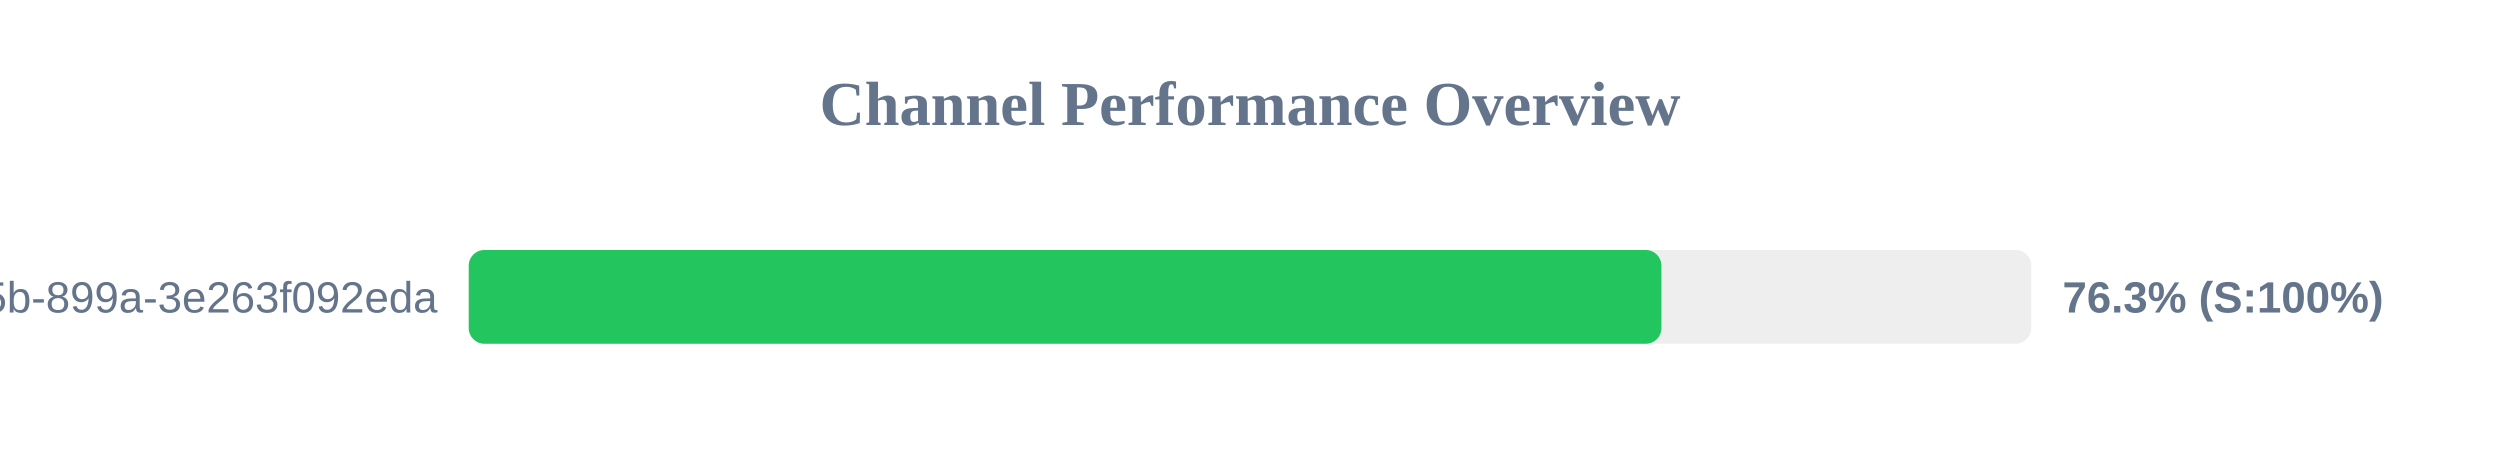
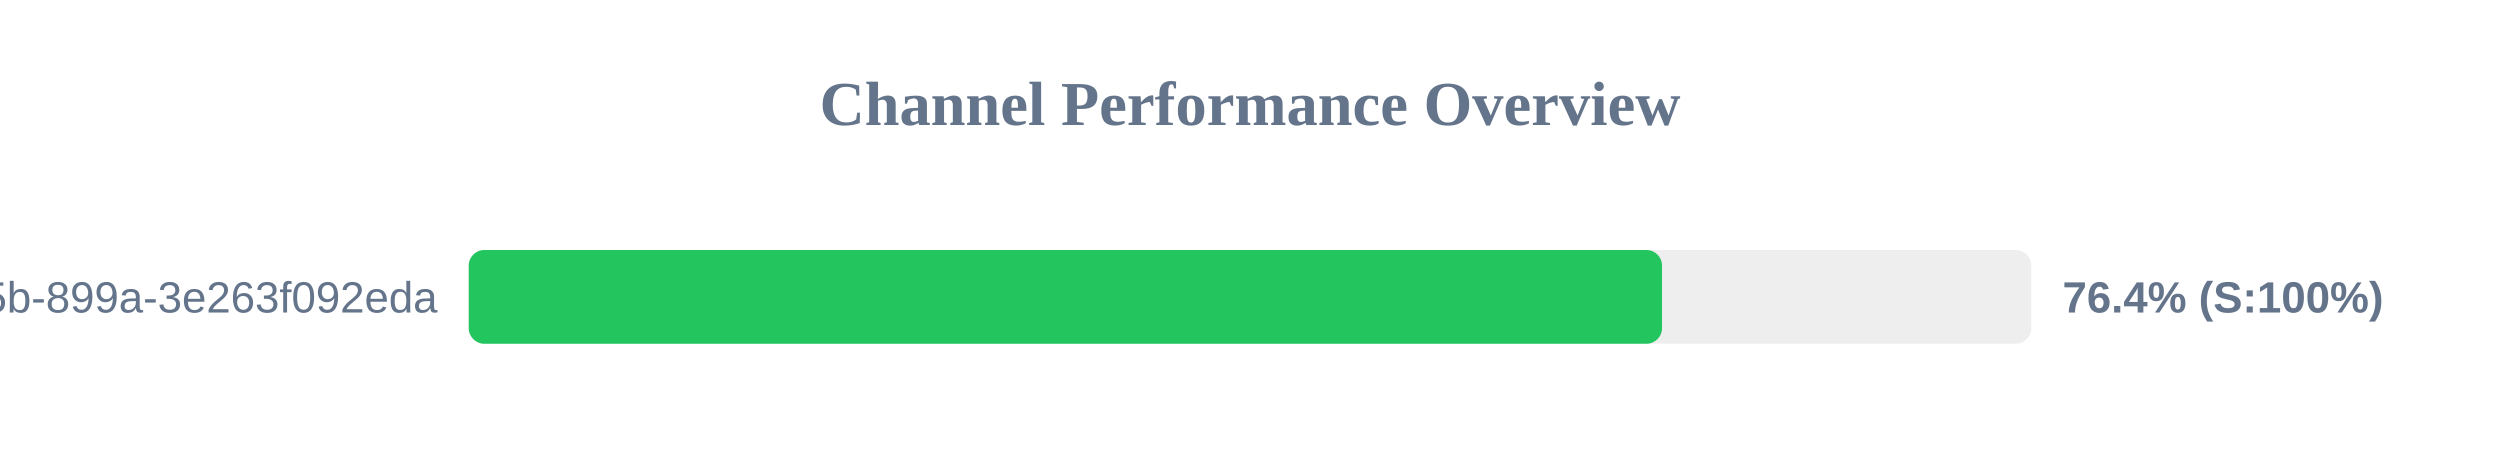
<svg xmlns="http://www.w3.org/2000/svg" width="800" height="150" version="1.1">
  <style>
        .row { font: 14px Arial; fill: #64748b; }
        .score { font: bold 14px Arial; fill: #64748b; }
    </style>
  <text x="400" y="40" text-anchor="middle" font-size="20px" font-weight="bold" fill="#64748b">Channel Performance Overview</text>
  <rect x="150" y="80" width="500" height="30" fill="#eee" rx="5" />
-   <rect x="150" y="80" width="381.65" height="30" fill="#22c55e" rx="5" />
+   <rect x="150" y="80" width="381.85" height="30" fill="#22c55e" rx="5" />
  <text x="140" y="100" text-anchor="end" class="row">?uuid=6bf726db-fb0b-405b-899a-3e263f092eda</text>
-   <text x="660" y="100" text-anchor="start" class="score">76.3% (S:100%)</text>
+   <text x="660" y="100" text-anchor="start" class="score">76.4% (S:100%)</text>
</svg>
